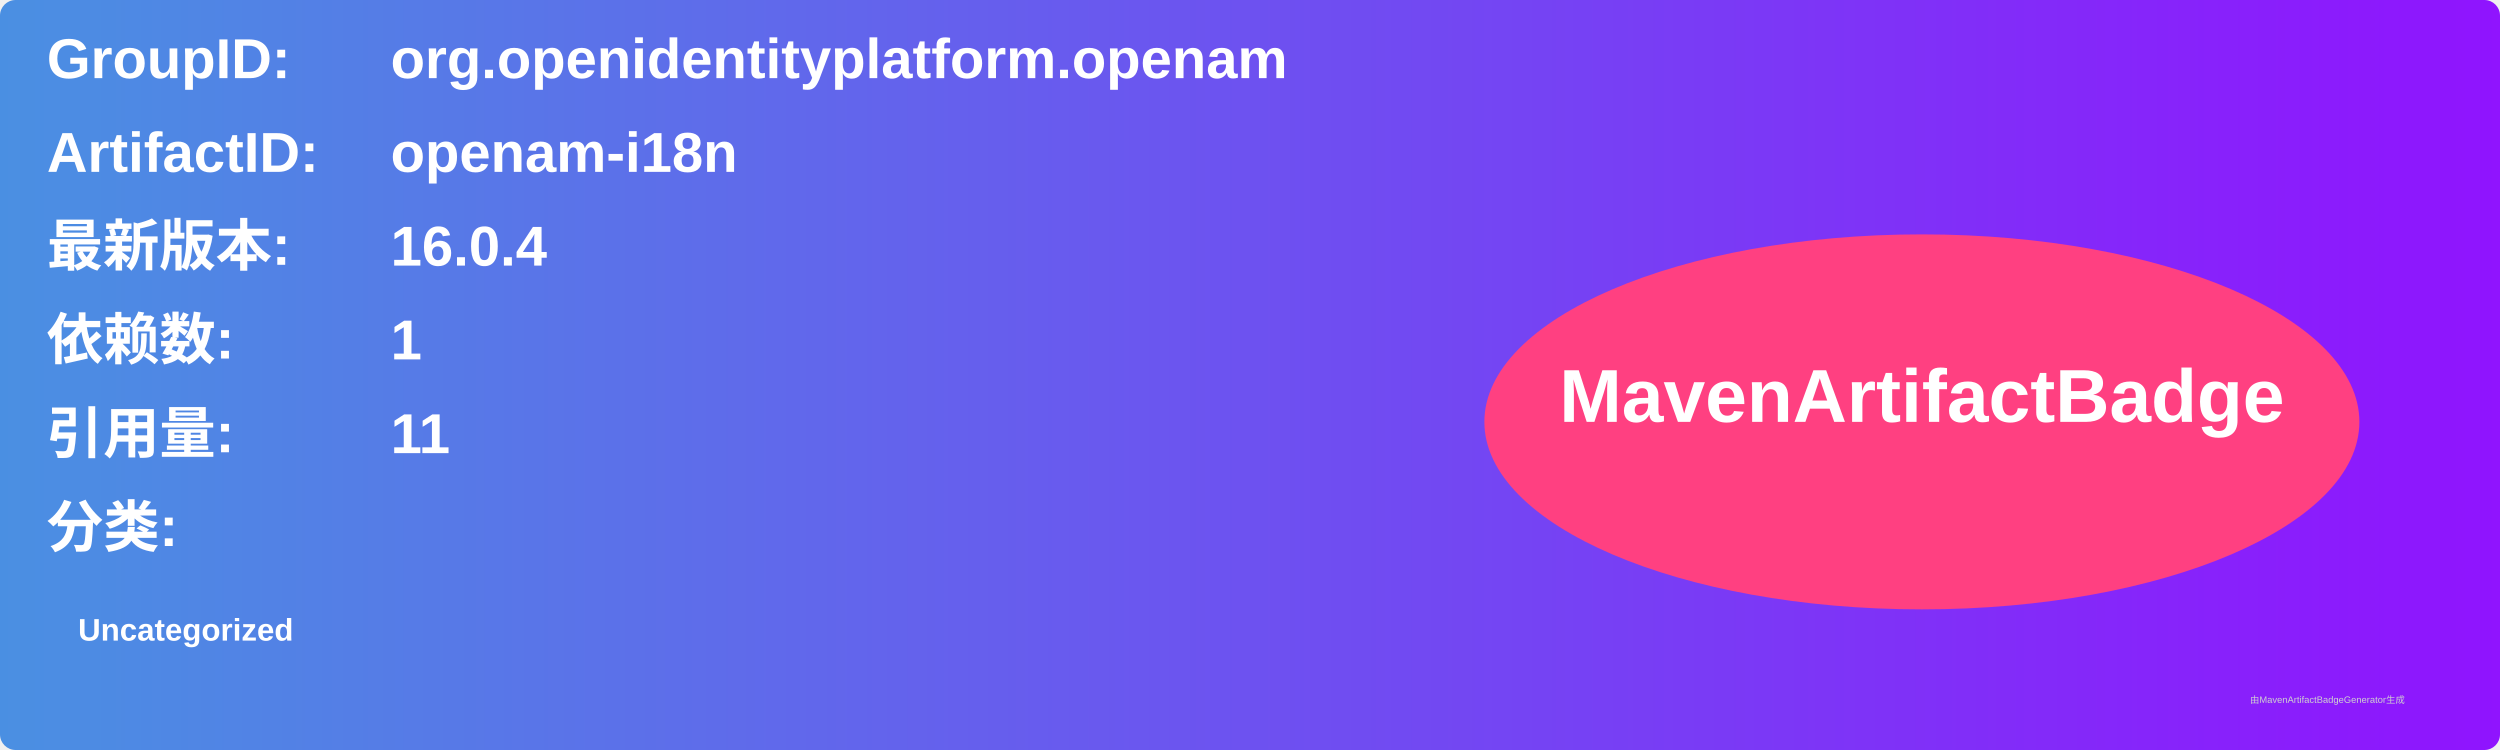
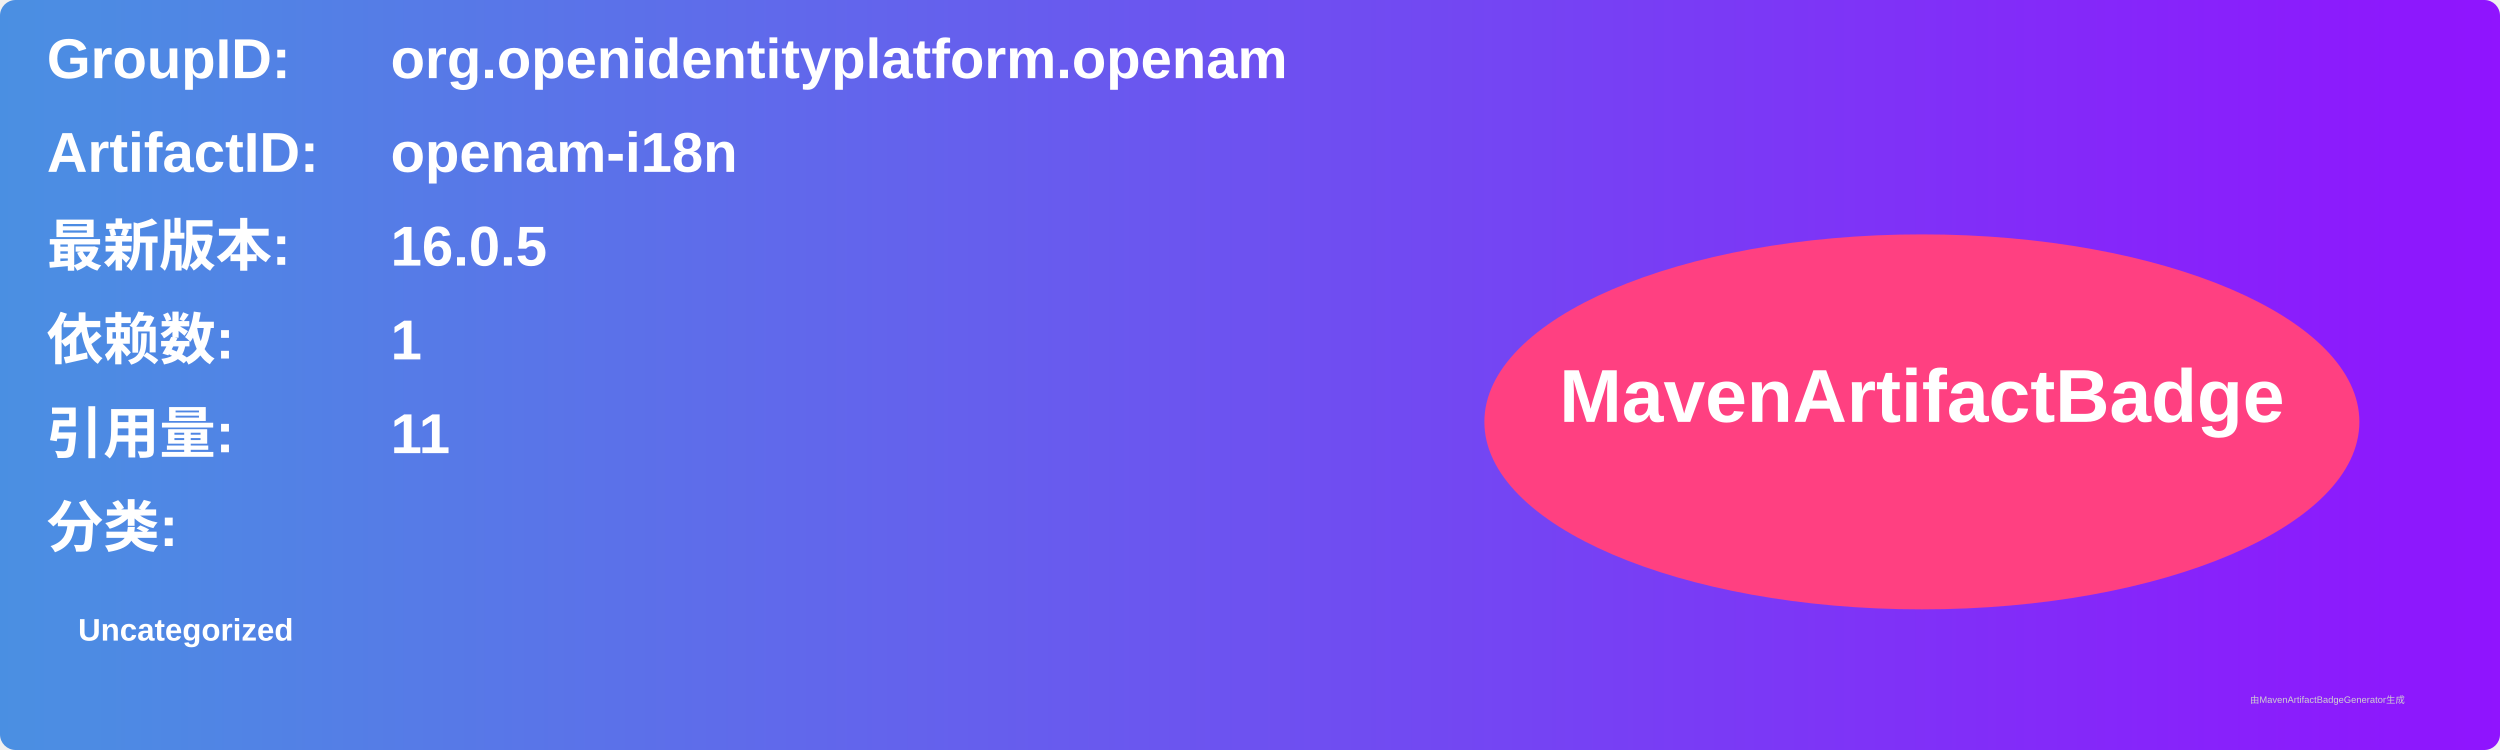
<svg xmlns="http://www.w3.org/2000/svg" width="800" height="240" viewBox="0 0 800 240">
  <linearGradient id="grad" x1="0%" y1="0%" x2="100%" y2="0%">
    <stop offset="0%" stop-color="#4a90e2" />
    <stop offset="100%" stop-color="#9013fe" />
  </linearGradient>
  <rect width="100%" height="100%" rx="5" ry="5" fill="url(#grad)" />
  <g transform="translate(15, 15)">
    <text x="0" y="10" font-family="Arial" font-size="18" fill="white" font-weight="bold" width="260">GroupID:</text>
    <text x="110" y="10" font-family="Arial" font-size="18" fill="white" font-weight="bold" width="460">org.openidentityplatform.openam</text>
    <text x="0" y="40" font-family="Arial" font-size="18" fill="white" font-weight="bold" width="260">ArtifactID:</text>
    <text x="110" y="40" font-family="Arial" font-size="18" fill="white" font-weight="bold" width="460">openam-i18n</text>
    <text x="0" y="70" font-family="Arial" font-size="18" fill="white" font-weight="bold">最新版本:</text>
    <text x="110" y="70" font-family="Arial" font-size="18" fill="white" font-weight="bold">
-       <tspan font-weight="bold">16.0.4</tspan>
+       <tspan font-weight="bold">16.0.5</tspan>
    </text>
    <text x="0" y="100" font-family="Arial" font-size="18" fill="white" font-weight="bold">依赖数: </text>
    <text x="110" y="100" font-family="Arial" font-size="18" fill="white">
      <tspan font-weight="bold">1</tspan>
    </text>
    <text x="0" y="130" font-family="Arial" font-size="18" fill="white" font-weight="bold">引用量: </text>
    <text x="110" y="130" font-family="Arial" font-size="18" fill="white">
      <tspan font-weight="bold">11</tspan>
    </text>
    <text x="0" y="160" font-family="Arial" font-size="18" fill="white" font-weight="bold">分类:</text>
    <text x="10" y="190" font-family="Arial" font-size="10" fill="white">
      <tspan font-weight="bold">Uncategorized</tspan>
    </text>
    <ellipse cx="600" cy="120" rx="140" ry="60" fill="#ff4081" />
    <text x="600" y="120" text-anchor="middle" font-family="Arial" font-size="24" fill="white" font-weight="bold">MavenArtifactBadge</text>
  </g>
  <text x="720" y="225" font-family="Arial" font-size="3" fill="#d0d0d0">由MavenArtifactBadgeGenerator生成</text>
</svg>
